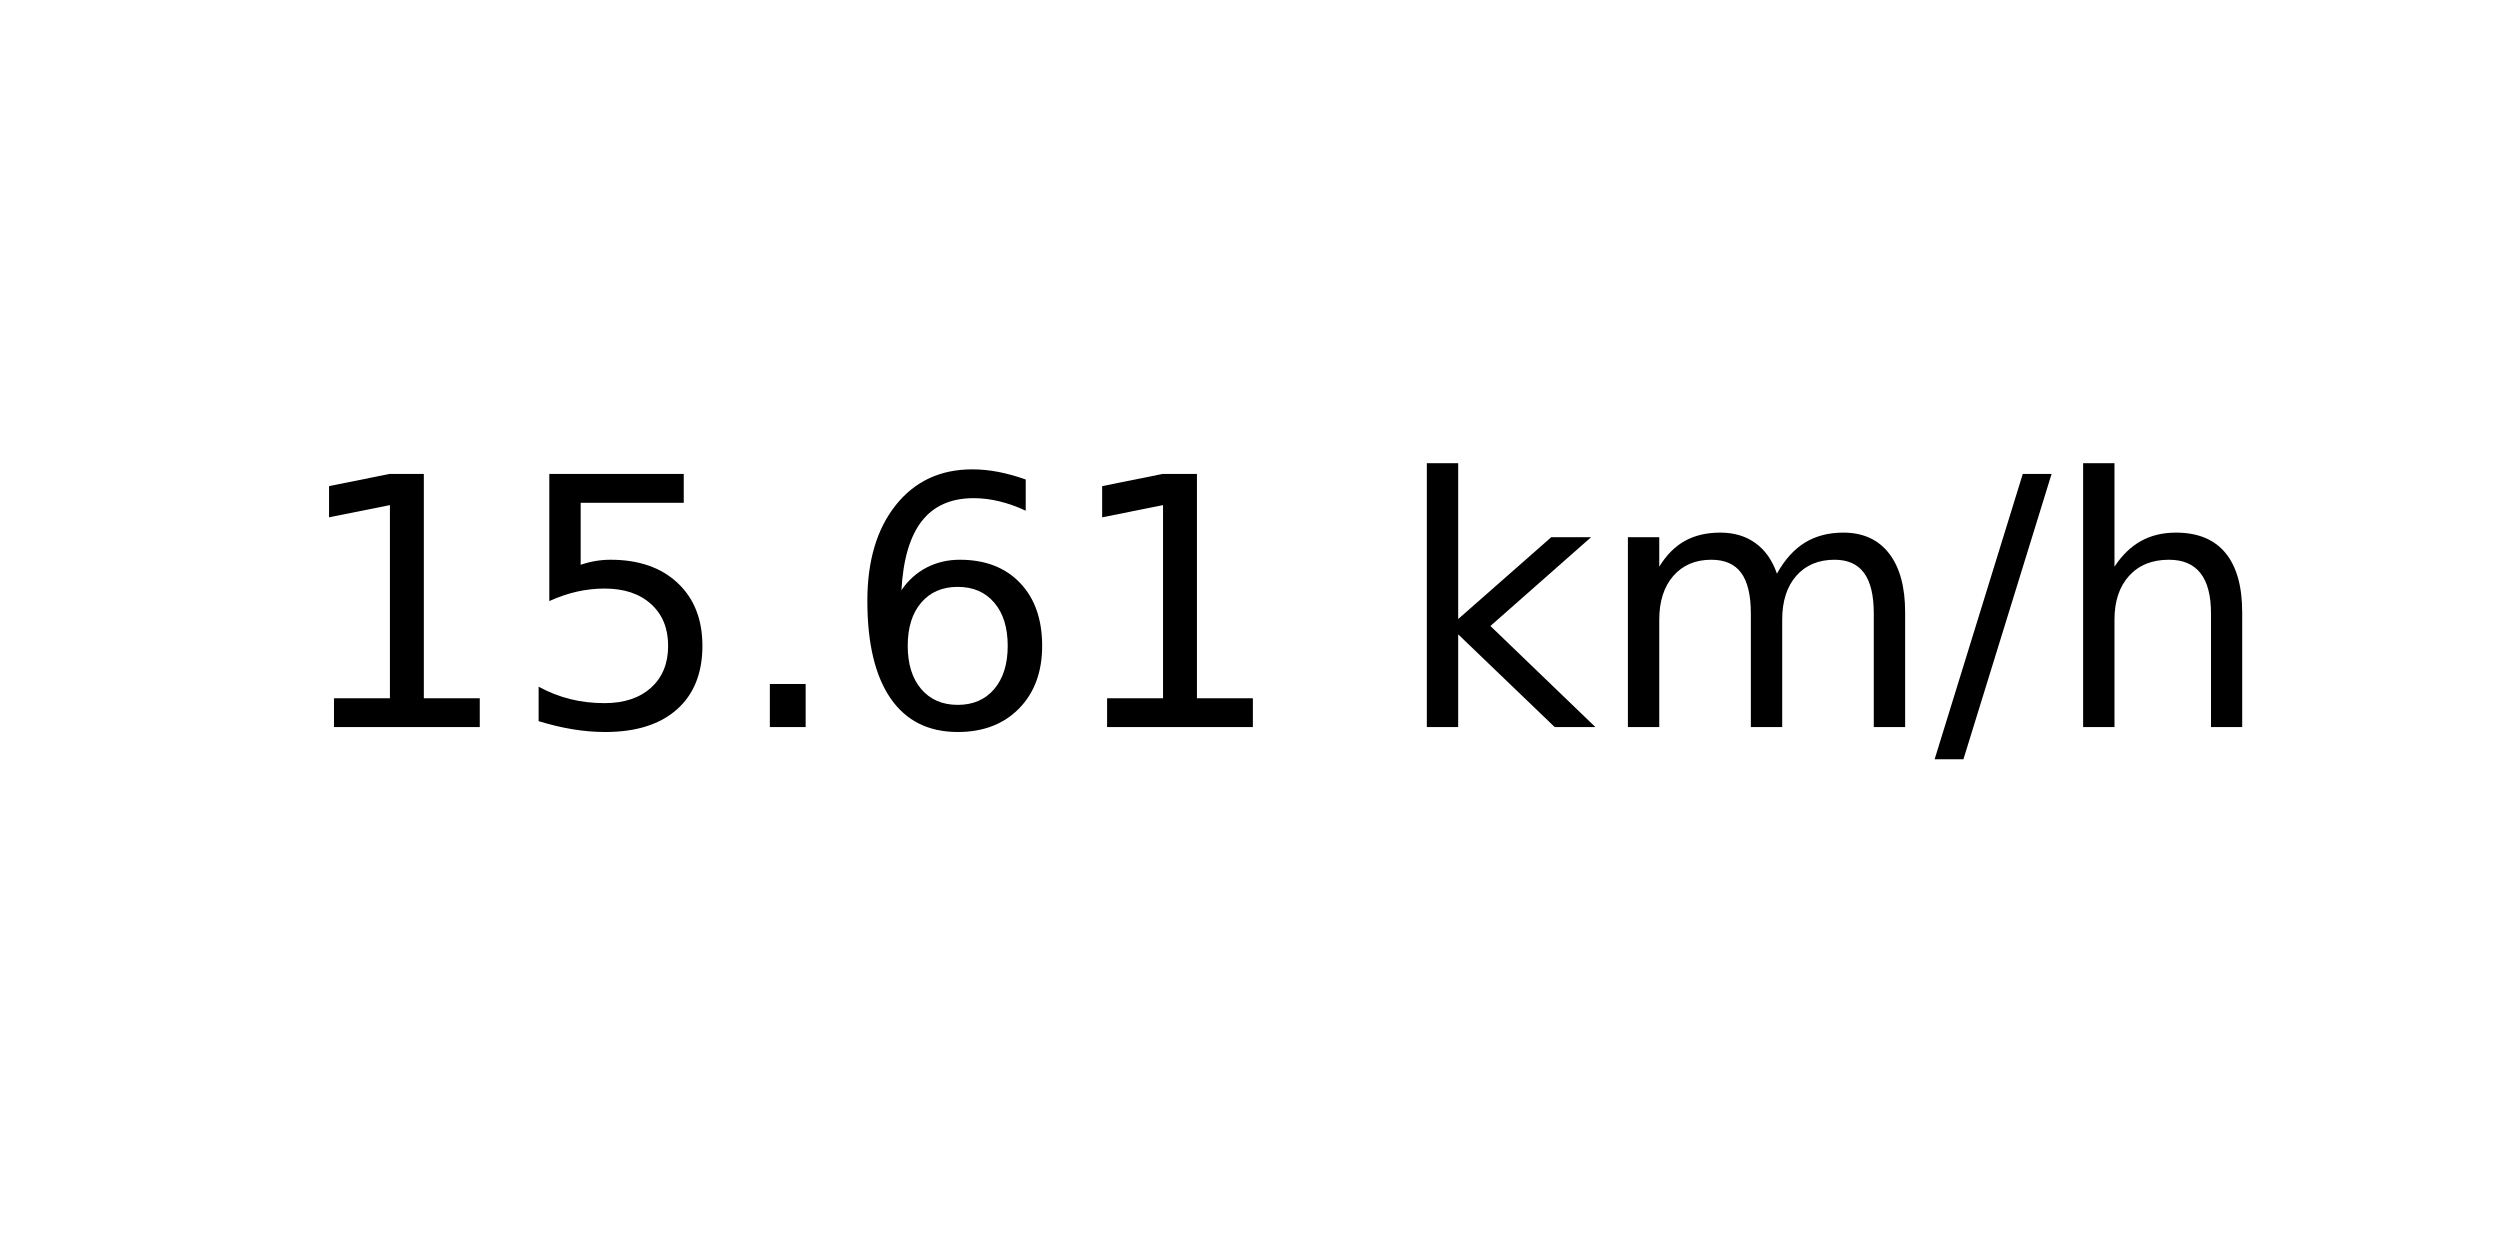
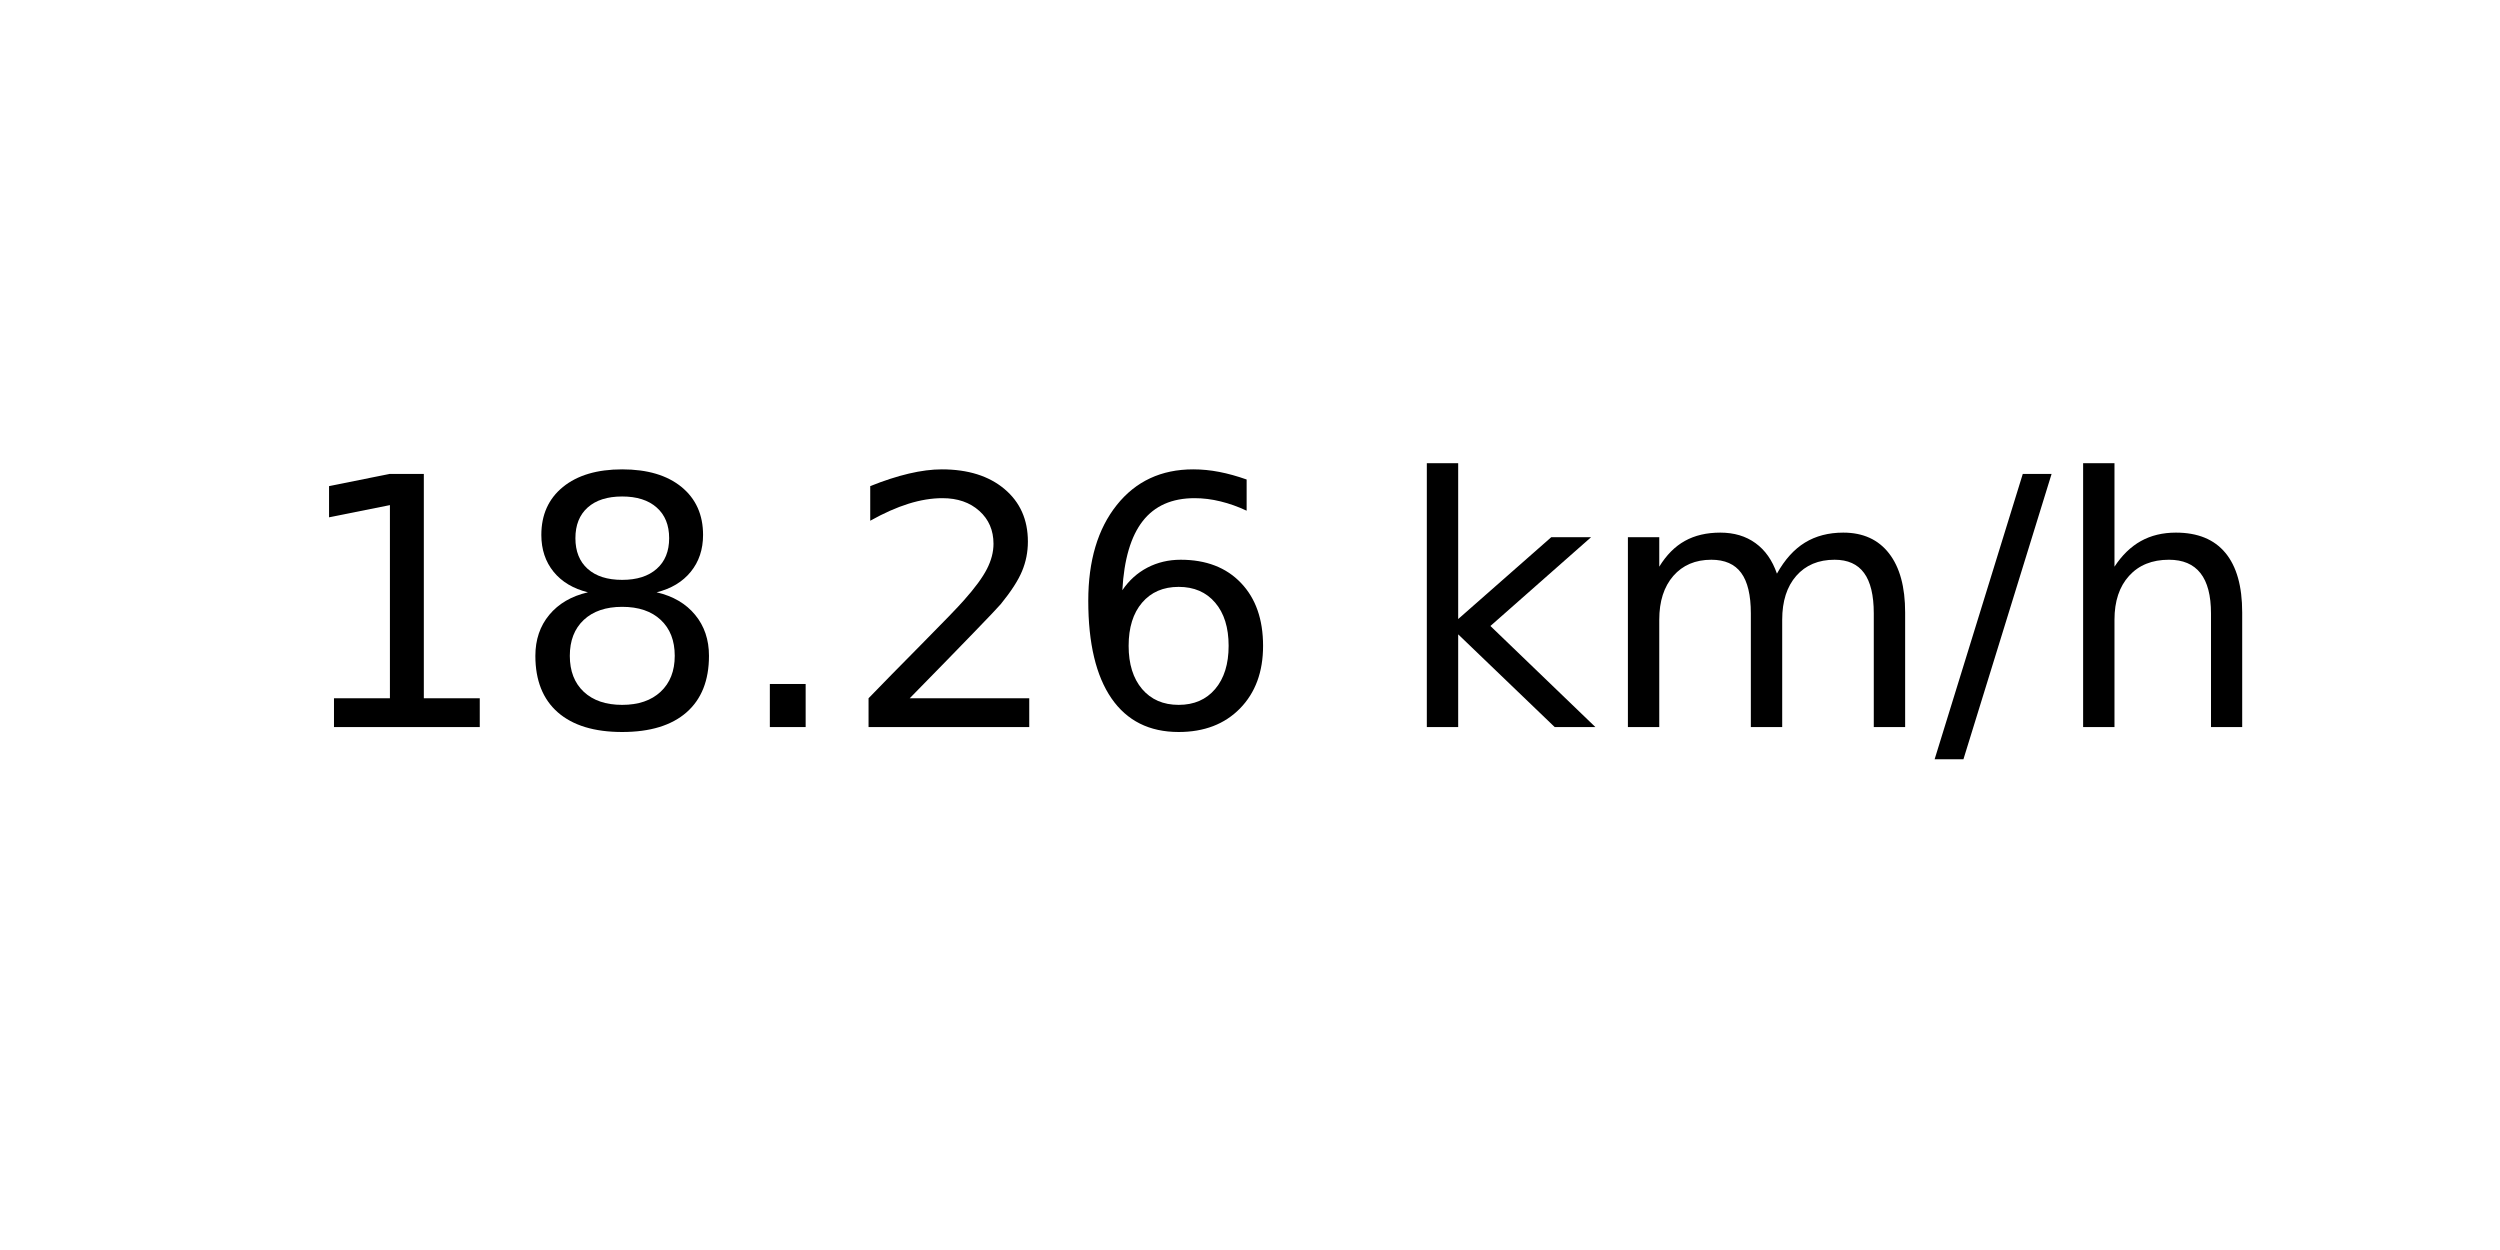
<svg xmlns="http://www.w3.org/2000/svg" xmlns:xlink="http://www.w3.org/1999/xlink" width="72pt" height="36pt" viewBox="0 0 72 36" version="1.1">
  <defs>
    <style type="text/css">*{stroke-linejoin: round; stroke-linecap: butt}</style>
  </defs>
  <g id="figure_1">
    <g id="axes_1">
      <g id="text_1">
        <g transform="translate(8.378125 20.93937) scale(0.1 -0.1)">
          <defs>
            <path id="DejaVuSans-31" d="M 794 531  L 1825 531  L 1825 4091  L 703 3866  L 703 4441  L 1819 4666  L 2450 4666  L 2450 531  L 3481 531  L 3481 0  L 794 0  L 794 531  z " transform="scale(0.015625)" />
-             <path id="DejaVuSans-35" d="M 691 4666  L 3169 4666  L 3169 4134  L 1269 4134  L 1269 2991  Q 1406 3038 1543 3061  Q 1681 3084 1819 3084  Q 2600 3084 3056 2656  Q 3513 2228 3513 1497  Q 3513 744 3044 326  Q 2575 -91 1722 -91  Q 1428 -91 1123 -41  Q 819 9 494 109  L 494 744  Q 775 591 1075 516  Q 1375 441 1709 441  Q 2250 441 2565 725  Q 2881 1009 2881 1497  Q 2881 1984 2565 2268  Q 2250 2553 1709 2553  Q 1456 2553 1204 2497  Q 953 2441 691 2322  L 691 4666  z " transform="scale(0.015625)" />
+             <path id="DejaVuSans-38" d="M 2034 2216  Q 1584 2216 1326 1975  Q 1069 1734 1069 1313  Q 1069 891 1326 650  Q 1584 409 2034 409  Q 2484 409 2743 651  Q 3003 894 3003 1313  Q 3003 1734 2745 1975  Q 2488 2216 2034 2216  z M 1403 2484  Q 997 2584 770 2862  Q 544 3141 544 3541  Q 544 4100 942 4425  Q 1341 4750 2034 4750  Q 2731 4750 3128 4425  Q 3525 4100 3525 3541  Q 3525 3141 3298 2862  Q 3072 2584 2669 2484  Q 3125 2378 3379 2068  Q 3634 1759 3634 1313  Q 3634 634 3220 271  Q 2806 -91 2034 -91  Q 1263 -91 848 271  Q 434 634 434 1313  Q 434 1759 690 2068  Q 947 2378 1403 2484  z M 1172 3481  Q 1172 3119 1398 2916  Q 1625 2713 2034 2713  Q 2441 2713 2670 2916  Q 2900 3119 2900 3481  Q 2900 3844 2670 4047  Q 2441 4250 2034 4250  Q 1625 4250 1398 4047  Q 1172 3844 1172 3481  z " transform="scale(0.015625)" />
            <path id="DejaVuSans-2e" d="M 684 794  L 1344 794  L 1344 0  L 684 0  L 684 794  z " transform="scale(0.015625)" />
+             <path id="DejaVuSans-32" d="M 1228 531  L 3431 531  L 3431 0  L 469 0  L 469 531  Q 828 903 1448 1529  Q 2069 2156 2228 2338  Q 2531 2678 2651 2914  Q 2772 3150 2772 3378  Q 2772 3750 2511 3984  Q 2250 4219 1831 4219  Q 1534 4219 1204 4116  Q 875 4013 500 3803  L 500 4441  Q 881 4594 1212 4672  Q 1544 4750 1819 4750  Q 2544 4750 2975 4387  Q 3406 4025 3406 3419  Q 3406 3131 3298 2873  Q 3191 2616 2906 2266  Q 2828 2175 2409 1742  Q 1991 1309 1228 531  z " transform="scale(0.015625)" />
            <path id="DejaVuSans-36" d="M 2113 2584  Q 1688 2584 1439 2293  Q 1191 2003 1191 1497  Q 1191 994 1439 701  Q 1688 409 2113 409  Q 2538 409 2786 701  Q 3034 994 3034 1497  Q 3034 2003 2786 2293  Q 2538 2584 2113 2584  z M 3366 4563  L 3366 3988  Q 3128 4100 2886 4159  Q 2644 4219 2406 4219  Q 1781 4219 1451 3797  Q 1122 3375 1075 2522  Q 1259 2794 1537 2939  Q 1816 3084 2150 3084  Q 2853 3084 3261 2657  Q 3669 2231 3669 1497  Q 3669 778 3244 343  Q 2819 -91 2113 -91  Q 1303 -91 875 529  Q 447 1150 447 2328  Q 447 3434 972 4092  Q 1497 4750 2381 4750  Q 2619 4750 2861 4703  Q 3103 4656 3366 4563  z " transform="scale(0.015625)" />
            <path id="DejaVuSans-20" transform="scale(0.015625)" />
            <path id="DejaVuSans-6b" d="M 581 4863  L 1159 4863  L 1159 1991  L 2875 3500  L 3609 3500  L 1753 1863  L 3688 0  L 2938 0  L 1159 1709  L 1159 0  L 581 0  L 581 4863  z " transform="scale(0.015625)" />
            <path id="DejaVuSans-6d" d="M 3328 2828  Q 3544 3216 3844 3400  Q 4144 3584 4550 3584  Q 5097 3584 5394 3201  Q 5691 2819 5691 2113  L 5691 0  L 5113 0  L 5113 2094  Q 5113 2597 4934 2840  Q 4756 3084 4391 3084  Q 3944 3084 3684 2787  Q 3425 2491 3425 1978  L 3425 0  L 2847 0  L 2847 2094  Q 2847 2600 2669 2842  Q 2491 3084 2119 3084  Q 1678 3084 1418 2786  Q 1159 2488 1159 1978  L 1159 0  L 581 0  L 581 3500  L 1159 3500  L 1159 2956  Q 1356 3278 1631 3431  Q 1906 3584 2284 3584  Q 2666 3584 2933 3390  Q 3200 3197 3328 2828  z " transform="scale(0.015625)" />
            <path id="DejaVuSans-2f" d="M 1625 4666  L 2156 4666  L 531 -594  L 0 -594  L 1625 4666  z " transform="scale(0.015625)" />
            <path id="DejaVuSans-68" d="M 3513 2113  L 3513 0  L 2938 0  L 2938 2094  Q 2938 2591 2744 2837  Q 2550 3084 2163 3084  Q 1697 3084 1428 2787  Q 1159 2491 1159 1978  L 1159 0  L 581 0  L 581 4863  L 1159 4863  L 1159 2956  Q 1366 3272 1645 3428  Q 1925 3584 2291 3584  Q 2894 3584 3203 3211  Q 3513 2838 3513 2113  z " transform="scale(0.015625)" />
          </defs>
          <use xlink:href="#DejaVuSans-31" />
-           <use xlink:href="#DejaVuSans-35" x="63.623" />
+           <use xlink:href="#DejaVuSans-38" x="63.623" />
          <use xlink:href="#DejaVuSans-2e" x="127.246" />
-           <use xlink:href="#DejaVuSans-36" x="159.033" />
-           <use xlink:href="#DejaVuSans-31" x="222.656" />
+           <use xlink:href="#DejaVuSans-32" x="159.033" />
+           <use xlink:href="#DejaVuSans-36" x="222.656" />
          <use xlink:href="#DejaVuSans-20" x="286.279" />
          <use xlink:href="#DejaVuSans-6b" x="318.066" />
          <use xlink:href="#DejaVuSans-6d" x="375.977" />
          <use xlink:href="#DejaVuSans-2f" x="473.389" />
          <use xlink:href="#DejaVuSans-68" x="507.08" />
        </g>
      </g>
    </g>
  </g>
</svg>
